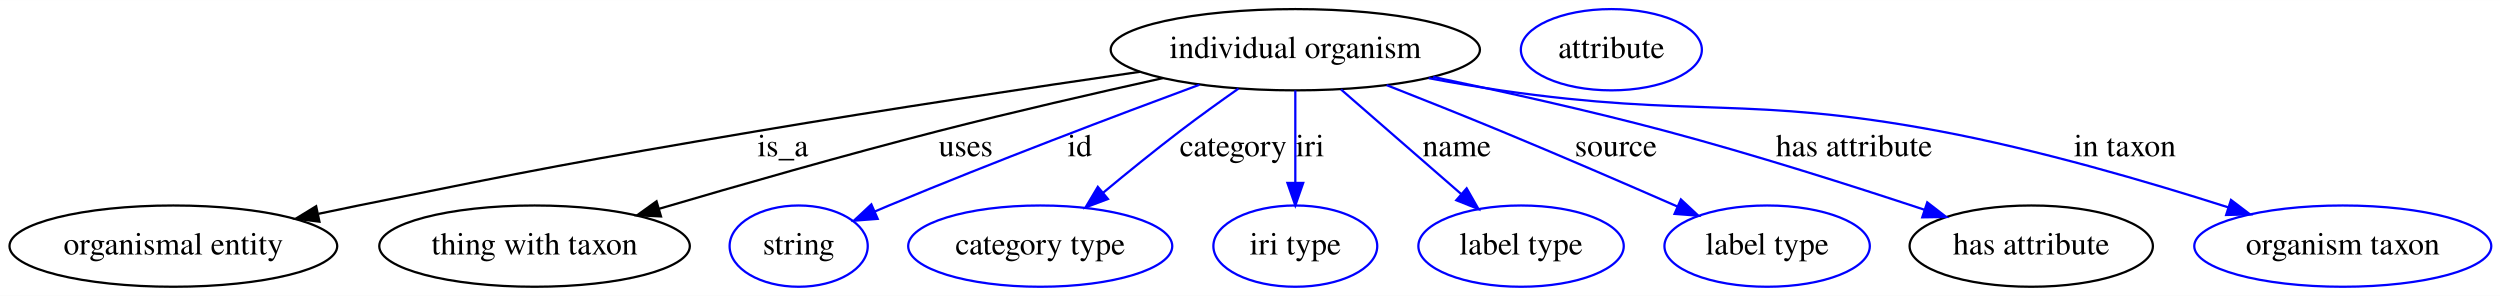
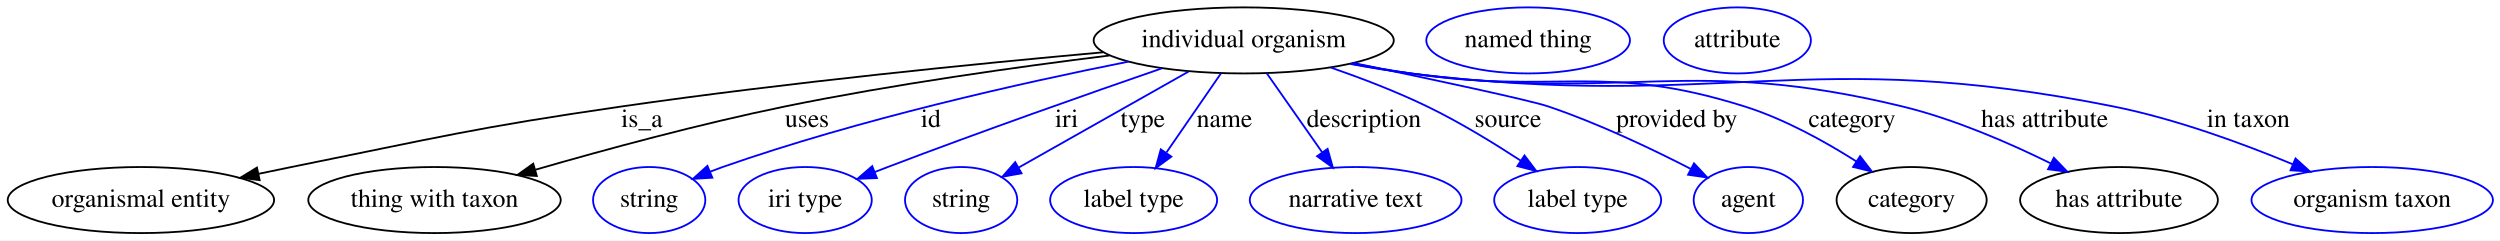
- <svg xmlns="http://www.w3.org/2000/svg" width="1107pt" height="131pt" viewBox="0.00 0.00 1107.44 131.00">
+ <svg xmlns="http://www.w3.org/2000/svg" width="1362pt" height="131pt" viewBox="0.00 0.00 1362.44 131.00">
  <g id="graph0" class="graph" transform="scale(1 1) rotate(0) translate(4 127)">
-     <polygon fill="#ffffff" stroke="transparent" points="-4,4 -4,-127 1103.438,-127 1103.438,4 -4,4" />
+     <polygon fill="#ffffff" stroke="transparent" points="-4,4 -4,-127 1358.438,-127 1358.438,4 -4,4" />
    <g id="node1" class="node">
-       <ellipse fill="none" stroke="#000000" cx="569.793" cy="-105" rx="81.786" ry="18" />
-       <text text-anchor="middle" x="569.793" y="-101.3" font-family="Times,serif" font-size="14.00" fill="#000000">individual organism</text>
+       <ellipse fill="none" stroke="#000000" cx="673.793" cy="-105" rx="81.786" ry="18" />
+       <text text-anchor="middle" x="673.793" y="-101.3" font-family="Times,serif" font-size="14.00" fill="#000000">individual organism</text>
    </g>
    <g id="node2" class="node">
      <ellipse fill="none" stroke="#000000" cx="72.793" cy="-18" rx="72.588" ry="18" />
      <text text-anchor="middle" x="72.793" y="-14.3" font-family="Times,serif" font-size="14.00" fill="#000000">organismal entity</text>
    </g>
    <g id="edge1" class="edge">
-       <path fill="none" stroke="#000000" d="M500.956,-95.223C453.376,-88.31 388.659,-78.599 331.793,-69 252.888,-55.681 233.217,-51.914 154.793,-36 149.029,-34.83 143.043,-33.582 137.05,-32.309" />
-       <polygon fill="#000000" stroke="#000000" points="137.507,-28.827 126.995,-30.152 136.039,-35.672 137.507,-28.827" />
-       <text text-anchor="middle" x="342.793" y="-57.8" font-family="Times,serif" font-size="14.00" fill="#000000">is_a</text>
+       <path fill="none" stroke="#000000" d="M597.182,-98.528C528.338,-92.317 424.562,-81.976 334.793,-69 254.297,-57.364 234.526,-52.055 154.793,-36 149.027,-34.839 143.04,-33.596 137.047,-32.327" />
+       <polygon fill="#000000" stroke="#000000" points="137.502,-28.845 126.991,-30.175 136.037,-35.69 137.502,-28.845" />
+       <text text-anchor="middle" x="345.793" y="-57.8" font-family="Times,serif" font-size="14.00" fill="#000000">is_a</text>
    </g>
    <g id="node3" class="node">
      <ellipse fill="none" stroke="#000000" cx="232.793" cy="-18" rx="68.788" ry="18" />
      <text text-anchor="middle" x="232.793" y="-14.3" font-family="Times,serif" font-size="14.00" fill="#000000">thing with taxon</text>
    </g>
    <g id="edge2" class="edge">
-       <path fill="none" stroke="#000000" d="M511.087,-92.409C481.259,-85.812 444.498,-77.378 411.793,-69 370.02,-58.298 323.155,-44.895 287.86,-34.514" />
-       <polygon fill="#000000" stroke="#000000" points="288.807,-31.145 278.225,-31.672 286.826,-37.859 288.807,-31.145" />
-       <text text-anchor="middle" x="423.793" y="-57.8" font-family="Times,serif" font-size="14.00" fill="#000000">uses</text>
+       <path fill="none" stroke="#000000" d="M600.654,-96.775C550.6,-90.583 482.862,-81.095 423.793,-69 377.495,-59.52 325.744,-45.483 287.801,-34.534" />
+       <polygon fill="#000000" stroke="#000000" points="288.553,-31.108 277.974,-31.679 286.6,-37.83 288.553,-31.108" />
+       <text text-anchor="middle" x="435.793" y="-57.8" font-family="Times,serif" font-size="14.00" fill="#000000">uses</text>
    </g>
    <g id="node4" class="node">
      <ellipse fill="none" stroke="#0000ff" cx="349.793" cy="-18" rx="30.595" ry="18" />
      <text text-anchor="middle" x="349.793" y="-14.3" font-family="Times,serif" font-size="14.00" fill="#000000">string</text>
    </g>
    <g id="edge3" class="edge">
-       <path fill="none" stroke="#0000ff" d="M527.336,-89.5C490.69,-75.938 436.448,-55.421 389.793,-36 387.737,-35.144 385.628,-34.249 383.506,-33.334" />
-       <polygon fill="#0000ff" stroke="#0000ff" points="384.8,-30.079 374.236,-29.264 381.985,-36.489 384.8,-30.079" />
-       <text text-anchor="middle" x="474.293" y="-57.8" font-family="Times,serif" font-size="14.00" fill="#000000">id</text>
+       <path fill="none" stroke="#0000ff" d="M611.002,-93.441C552.765,-81.858 464.145,-62.021 389.793,-36 387.55,-35.215 385.258,-34.353 382.964,-33.446" />
+       <polygon fill="#0000ff" stroke="#0000ff" points="384.209,-30.173 373.634,-29.535 381.503,-36.629 384.209,-30.173" />
+       <text text-anchor="middle" x="503.293" y="-57.8" font-family="Times,serif" font-size="14.00" fill="#000000">id</text>
    </g>
    <g id="node5" class="node">
-       <ellipse fill="none" stroke="#0000ff" cx="456.793" cy="-18" rx="58.49" ry="18" />
-       <text text-anchor="middle" x="456.793" y="-14.3" font-family="Times,serif" font-size="14.00" fill="#000000">category type</text>
+       <ellipse fill="none" stroke="#0000ff" cx="434.793" cy="-18" rx="36.294" ry="18" />
+       <text text-anchor="middle" x="434.793" y="-14.3" font-family="Times,serif" font-size="14.00" fill="#000000">iri type</text>
    </g>
    <g id="edge4" class="edge">
-       <path fill="none" stroke="#0000ff" d="M544.625,-87.784C536.307,-81.949 527.067,-75.309 518.793,-69 507.401,-60.312 495.161,-50.378 484.59,-41.599" />
-       <polygon fill="#0000ff" stroke="#0000ff" points="486.792,-38.878 476.875,-35.151 482.304,-44.25 486.792,-38.878" />
-       <text text-anchor="middle" x="542.293" y="-57.8" font-family="Times,serif" font-size="14.00" fill="#000000">category</text>
+       <path fill="none" stroke="#0000ff" d="M629.282,-89.806C589.826,-76.187 530.733,-55.418 479.793,-36 477.454,-35.108 475.051,-34.181 472.631,-33.238" />
+       <polygon fill="#0000ff" stroke="#0000ff" points="473.892,-29.973 463.305,-29.567 471.328,-36.487 473.892,-29.973" />
+       <text text-anchor="middle" x="577.293" y="-57.8" font-family="Times,serif" font-size="14.00" fill="#000000">iri</text>
    </g>
    <g id="node6" class="node">
-       <ellipse fill="none" stroke="#0000ff" cx="569.793" cy="-18" rx="36.294" ry="18" />
-       <text text-anchor="middle" x="569.793" y="-14.3" font-family="Times,serif" font-size="14.00" fill="#000000">iri type</text>
+       <ellipse fill="none" stroke="#0000ff" cx="519.793" cy="-18" rx="30.595" ry="18" />
+       <text text-anchor="middle" x="519.793" y="-14.3" font-family="Times,serif" font-size="14.00" fill="#000000">string</text>
    </g>
    <g id="edge5" class="edge">
-       <path fill="none" stroke="#0000ff" d="M569.793,-86.974C569.793,-75.192 569.793,-59.561 569.793,-46.158" />
-       <polygon fill="#0000ff" stroke="#0000ff" points="573.294,-46.003 569.793,-36.003 566.294,-46.003 573.294,-46.003" />
-       <text text-anchor="middle" x="576.293" y="-57.8" font-family="Times,serif" font-size="14.00" fill="#000000">iri</text>
+       <path fill="none" stroke="#0000ff" d="M643.735,-88.019C617.113,-72.979 578.385,-51.1 551.327,-35.814" />
+       <polygon fill="#0000ff" stroke="#0000ff" points="552.71,-32.576 542.282,-30.704 549.267,-38.67 552.71,-32.576" />
+       <text text-anchor="middle" x="618.793" y="-57.8" font-family="Times,serif" font-size="14.00" fill="#000000">type</text>
    </g>
    <g id="node7" class="node">
-       <ellipse fill="none" stroke="#0000ff" cx="669.793" cy="-18" rx="45.492" ry="18" />
-       <text text-anchor="middle" x="669.793" y="-14.3" font-family="Times,serif" font-size="14.00" fill="#000000">label type</text>
+       <ellipse fill="none" stroke="#0000ff" cx="613.793" cy="-18" rx="45.492" ry="18" />
+       <text text-anchor="middle" x="613.793" y="-14.3" font-family="Times,serif" font-size="14.00" fill="#000000">label type</text>
    </g>
    <g id="edge6" class="edge">
-       <path fill="none" stroke="#0000ff" d="M590.03,-87.394C605.332,-74.081 626.482,-55.681 643.158,-41.173" />
-       <polygon fill="#0000ff" stroke="#0000ff" points="645.693,-43.607 650.94,-34.402 641.098,-38.325 645.693,-43.607" />
-       <text text-anchor="middle" x="641.293" y="-57.8" font-family="Times,serif" font-size="14.00" fill="#000000">name</text>
+       <path fill="none" stroke="#0000ff" d="M661.361,-86.974C652.802,-74.562 641.296,-57.878 631.744,-44.028" />
+       <polygon fill="#0000ff" stroke="#0000ff" points="634.359,-41.655 625.8,-35.41 628.596,-45.629 634.359,-41.655" />
+       <text text-anchor="middle" x="663.293" y="-57.8" font-family="Times,serif" font-size="14.00" fill="#000000">name</text>
    </g>
    <g id="node8" class="node">
-       <ellipse fill="none" stroke="#0000ff" cx="778.793" cy="-18" rx="45.492" ry="18" />
-       <text text-anchor="middle" x="778.793" y="-14.3" font-family="Times,serif" font-size="14.00" fill="#000000">label type</text>
+       <ellipse fill="none" stroke="#0000ff" cx="734.793" cy="-18" rx="57.69" ry="18" />
+       <text text-anchor="middle" x="734.793" y="-14.3" font-family="Times,serif" font-size="14.00" fill="#000000">narrative text</text>
    </g>
    <g id="edge7" class="edge">
-       <path fill="none" stroke="#0000ff" d="M610.22,-89.32C626.039,-83.103 644.309,-75.821 660.793,-69 686.958,-58.174 716.171,-45.552 738.985,-35.573" />
-       <polygon fill="#0000ff" stroke="#0000ff" points="740.59,-38.691 748.343,-31.471 737.779,-32.28 740.59,-38.691" />
-       <text text-anchor="middle" x="711.793" y="-57.8" font-family="Times,serif" font-size="14.00" fill="#000000">source</text>
+       <path fill="none" stroke="#0000ff" d="M686.433,-86.974C695.16,-74.526 706.9,-57.782 716.628,-43.909" />
+       <polygon fill="#0000ff" stroke="#0000ff" points="719.504,-45.903 722.379,-35.706 713.773,-41.884 719.504,-45.903" />
+       <text text-anchor="middle" x="739.293" y="-57.8" font-family="Times,serif" font-size="14.00" fill="#000000">description</text>
    </g>
    <g id="node9" class="node">
-       <ellipse fill="none" stroke="#000000" cx="895.793" cy="-18" rx="53.891" ry="18" />
-       <text text-anchor="middle" x="895.793" y="-14.3" font-family="Times,serif" font-size="14.00" fill="#000000">has attribute</text>
+       <ellipse fill="none" stroke="#0000ff" cx="855.793" cy="-18" rx="45.492" ry="18" />
+       <text text-anchor="middle" x="855.793" y="-14.3" font-family="Times,serif" font-size="14.00" fill="#000000">label type</text>
    </g>
    <g id="edge8" class="edge">
-       <path fill="none" stroke="#0000ff" d="M630.854,-92.944C661.846,-86.484 699.994,-78.011 733.793,-69 772.781,-58.606 816.377,-44.751 848.515,-34.106" />
-       <polygon fill="#0000ff" stroke="#0000ff" points="849.721,-37.393 858.103,-30.913 847.509,-30.752 849.721,-37.393" />
-       <text text-anchor="middle" x="817.293" y="-57.8" font-family="Times,serif" font-size="14.00" fill="#000000">has attribute</text>
+       <path fill="none" stroke="#0000ff" d="M721.185,-90.235C738.106,-84.367 757.104,-77.082 773.793,-69 791.326,-60.51 809.836,-49.22 824.824,-39.421" />
+       <polygon fill="#0000ff" stroke="#0000ff" points="826.812,-42.303 833.208,-33.856 822.941,-36.47 826.812,-42.303" />
+       <text text-anchor="middle" x="817.793" y="-57.8" font-family="Times,serif" font-size="14.00" fill="#000000">source</text>
+     </g>
+     <g id="node10" class="node">
+       <ellipse fill="none" stroke="#0000ff" cx="948.793" cy="-18" rx="29.795" ry="18" />
+       <text text-anchor="middle" x="948.793" y="-14.3" font-family="Times,serif" font-size="14.00" fill="#000000">agent</text>
+     </g>
+     <g id="edge9" class="edge">
+       <path fill="none" stroke="#0000ff" d="M733.753,-92.679C777.037,-83.668 829.595,-72.443 839.793,-69 866.865,-59.86 896.12,-45.931 917.5,-34.937" />
+       <polygon fill="#0000ff" stroke="#0000ff" points="919.193,-38.002 926.441,-30.275 915.956,-31.795 919.193,-38.002" />
+       <text text-anchor="middle" x="909.793" y="-57.8" font-family="Times,serif" font-size="14.00" fill="#000000">provided by</text>
    </g>
    <g id="node11" class="node">
-       <ellipse fill="none" stroke="#0000ff" cx="1033.793" cy="-18" rx="65.789" ry="18" />
-       <text text-anchor="middle" x="1033.793" y="-14.3" font-family="Times,serif" font-size="14.00" fill="#000000">organism taxon</text>
+       <ellipse fill="none" stroke="#000000" cx="1037.793" cy="-18" rx="40.893" ry="18" />
+       <text text-anchor="middle" x="1037.793" y="-14.3" font-family="Times,serif" font-size="14.00" fill="#000000">category</text>
    </g>
-     <g id="edge9" class="edge">
-       <path fill="none" stroke="#0000ff" d="M628.872,-92.399C639.468,-90.4 650.434,-88.501 660.793,-87 746.491,-74.582 769.679,-84.932 854.793,-69 898.777,-60.767 947.554,-46.518 983.068,-35.17" />
-       <polygon fill="#0000ff" stroke="#0000ff" points="984.278,-38.458 992.718,-32.054 982.126,-31.796 984.278,-38.458" />
-       <text text-anchor="middle" x="937.293" y="-57.8" font-family="Times,serif" font-size="14.00" fill="#000000">in taxon</text>
+     <g id="edge10" class="edge">
+       <path fill="none" stroke="#0000ff" d="M732.88,-92.451C743.475,-90.447 754.438,-88.533 764.793,-87 845.201,-75.1 869.254,-93.386 946.793,-69 968.42,-62.199 990.655,-49.854 1007.732,-39.014" />
+       <polygon fill="#0000ff" stroke="#0000ff" points="1009.696,-41.913 1016.162,-33.52 1005.873,-36.048 1009.696,-41.913" />
+       <text text-anchor="middle" x="1005.293" y="-57.8" font-family="Times,serif" font-size="14.00" fill="#000000">category</text>
    </g>
-     <g id="node10" class="node">
-       <ellipse fill="none" stroke="#0000ff" cx="709.793" cy="-105" rx="40.094" ry="18" />
-       <text text-anchor="middle" x="709.793" y="-101.3" font-family="Times,serif" font-size="14.00" fill="#000000">attribute</text>
+     <g id="node13" class="node">
+       <ellipse fill="none" stroke="#000000" cx="1150.793" cy="-18" rx="53.891" ry="18" />
+       <text text-anchor="middle" x="1150.793" y="-14.3" font-family="Times,serif" font-size="14.00" fill="#000000">has attribute</text>
+     </g>
+     <g id="edge11" class="edge">
+       <path fill="none" stroke="#0000ff" d="M732.353,-92.27C743.103,-90.26 754.256,-88.39 764.793,-87 883.147,-71.386 916.765,-97.088 1032.793,-69 1061.009,-62.17 1091.016,-49.113 1113.71,-37.921" />
+       <polygon fill="#0000ff" stroke="#0000ff" points="1115.291,-41.044 1122.65,-33.423 1112.144,-34.791 1115.291,-41.044" />
+       <text text-anchor="middle" x="1110.293" y="-57.8" font-family="Times,serif" font-size="14.00" fill="#000000">has attribute</text>
+     </g>
+     <g id="node15" class="node">
+       <ellipse fill="none" stroke="#0000ff" cx="1288.793" cy="-18" rx="65.789" ry="18" />
+       <text text-anchor="middle" x="1288.793" y="-14.3" font-family="Times,serif" font-size="14.00" fill="#000000">organism taxon</text>
+     </g>
+     <g id="edge12" class="edge">
+       <path fill="none" stroke="#0000ff" d="M731.842,-92.185C742.745,-90.158 754.082,-88.304 764.793,-87 933.955,-66.41 980.68,-102.356 1147.793,-69 1181.59,-62.254 1218.14,-48.846 1245.558,-37.47" />
+       <polygon fill="#0000ff" stroke="#0000ff" points="1247.003,-40.659 1254.855,-33.546 1244.281,-34.21 1247.003,-40.659" />
+       <text text-anchor="middle" x="1221.293" y="-57.8" font-family="Times,serif" font-size="14.00" fill="#000000">in taxon</text>
+     </g>
+     <g id="node12" class="node">
+       <ellipse fill="none" stroke="#0000ff" cx="828.793" cy="-105" rx="55.491" ry="18" />
+       <text text-anchor="middle" x="828.793" y="-101.3" font-family="Times,serif" font-size="14.00" fill="#000000">named thing</text>
+     </g>
+     <g id="node14" class="node">
+       <ellipse fill="none" stroke="#0000ff" cx="942.793" cy="-105" rx="40.094" ry="18" />
+       <text text-anchor="middle" x="942.793" y="-101.3" font-family="Times,serif" font-size="14.00" fill="#000000">attribute</text>
    </g>
  </g>
</svg>
